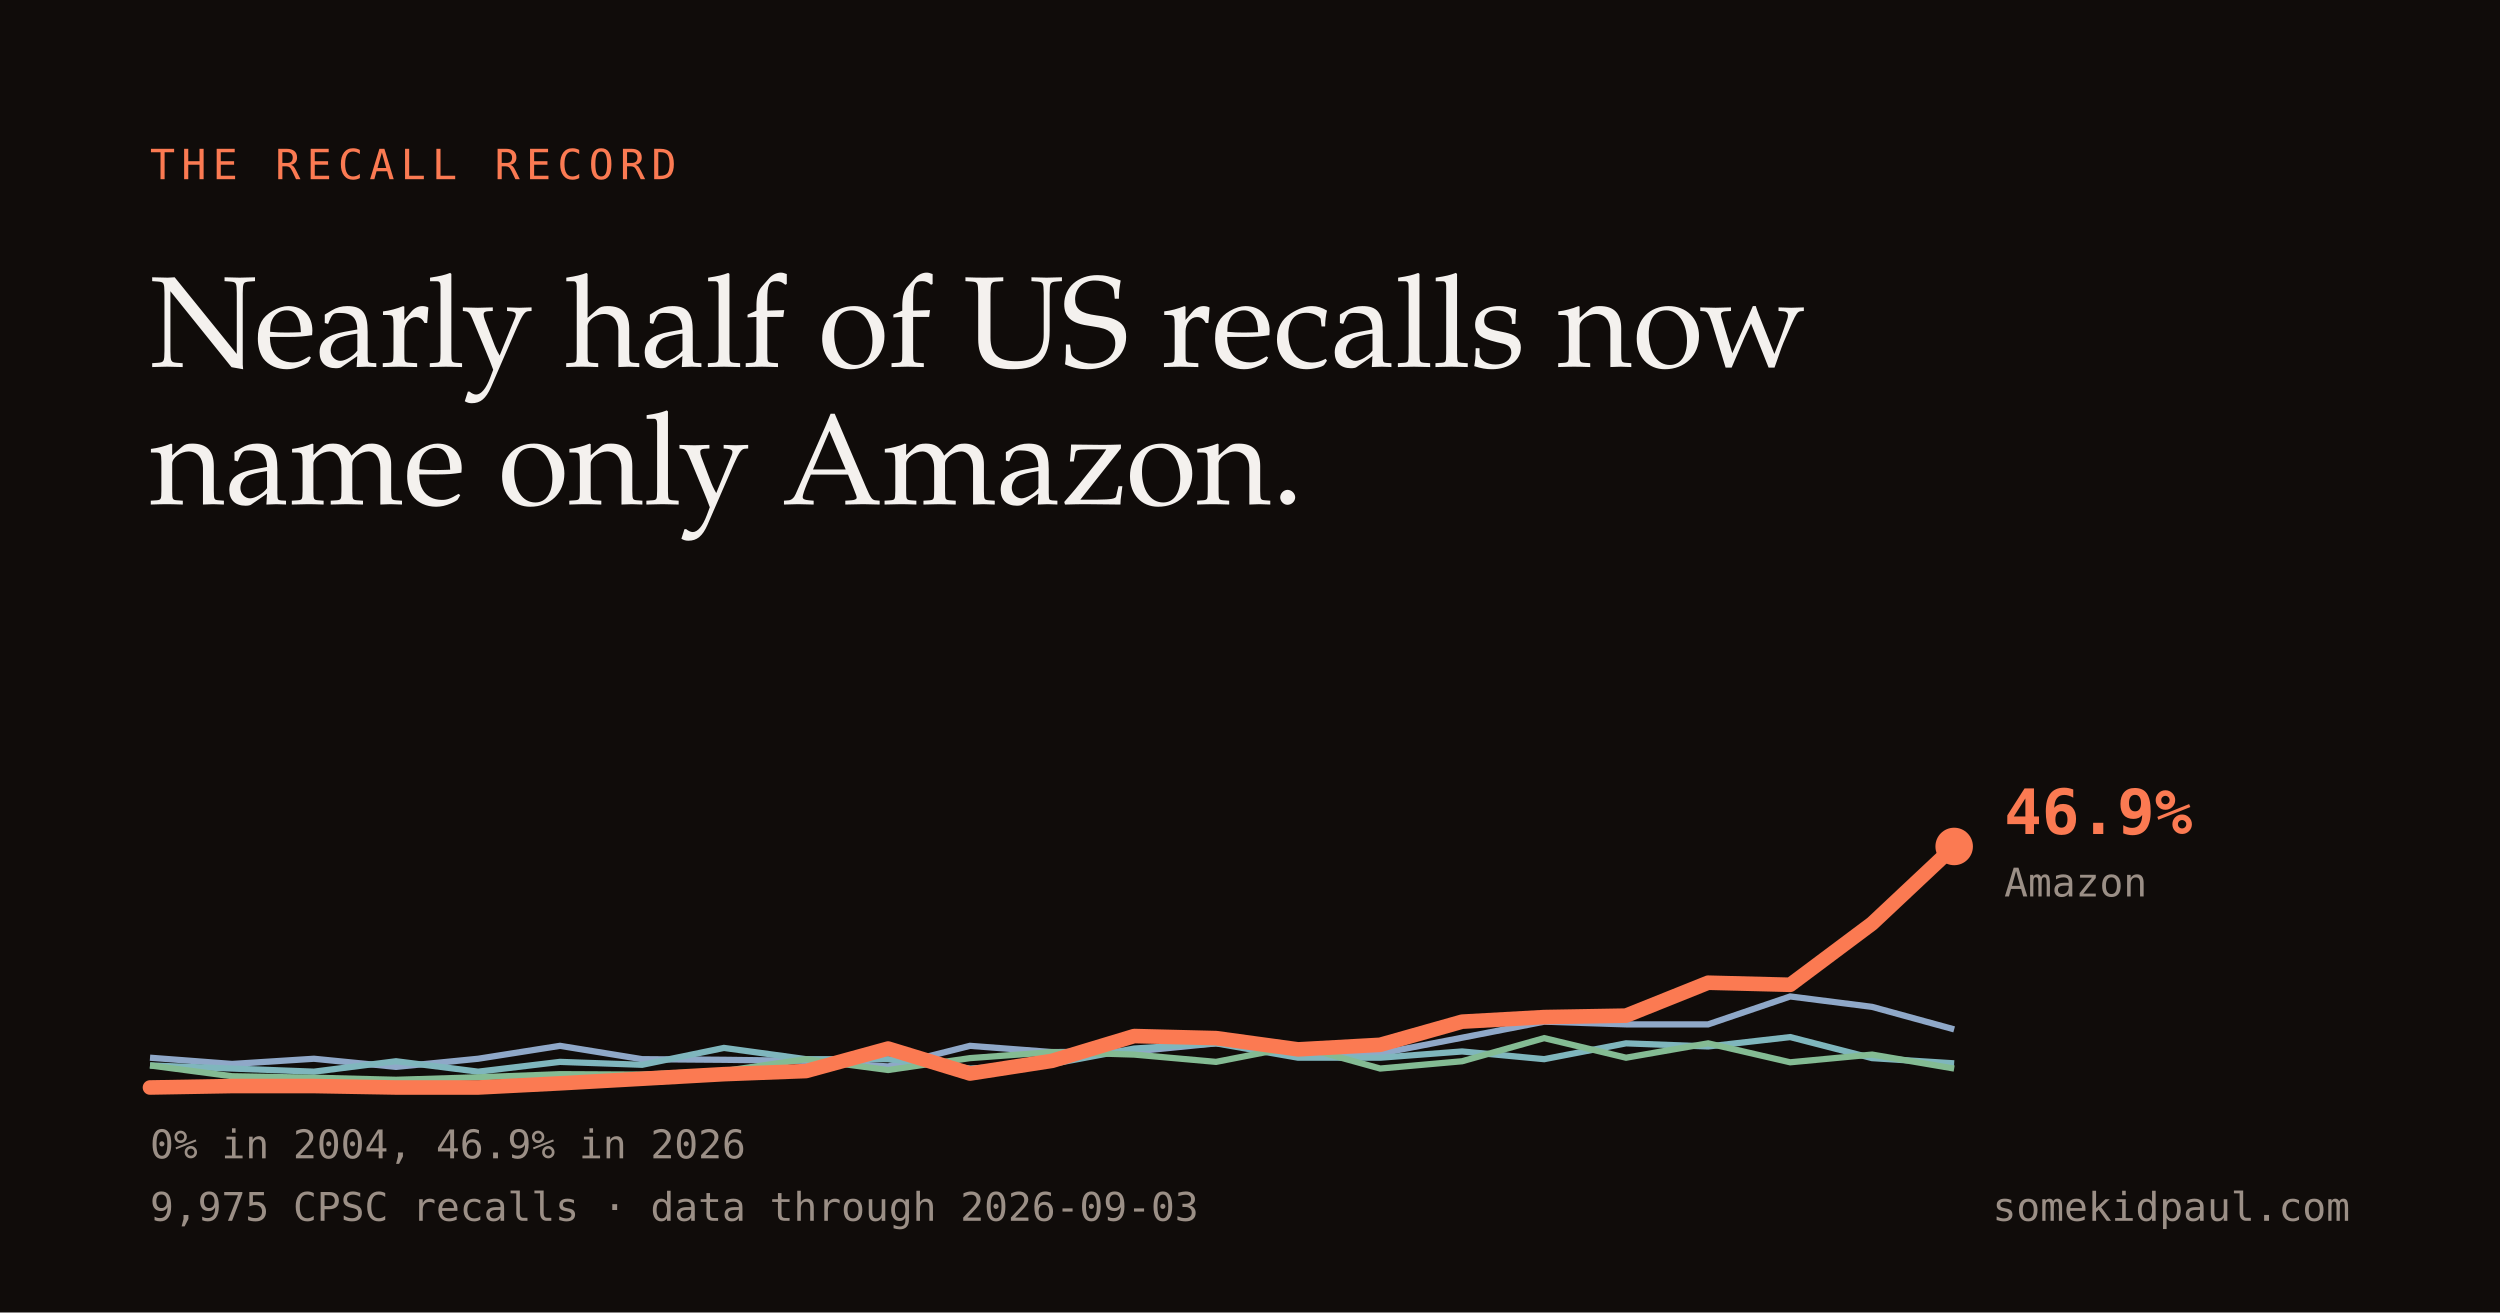
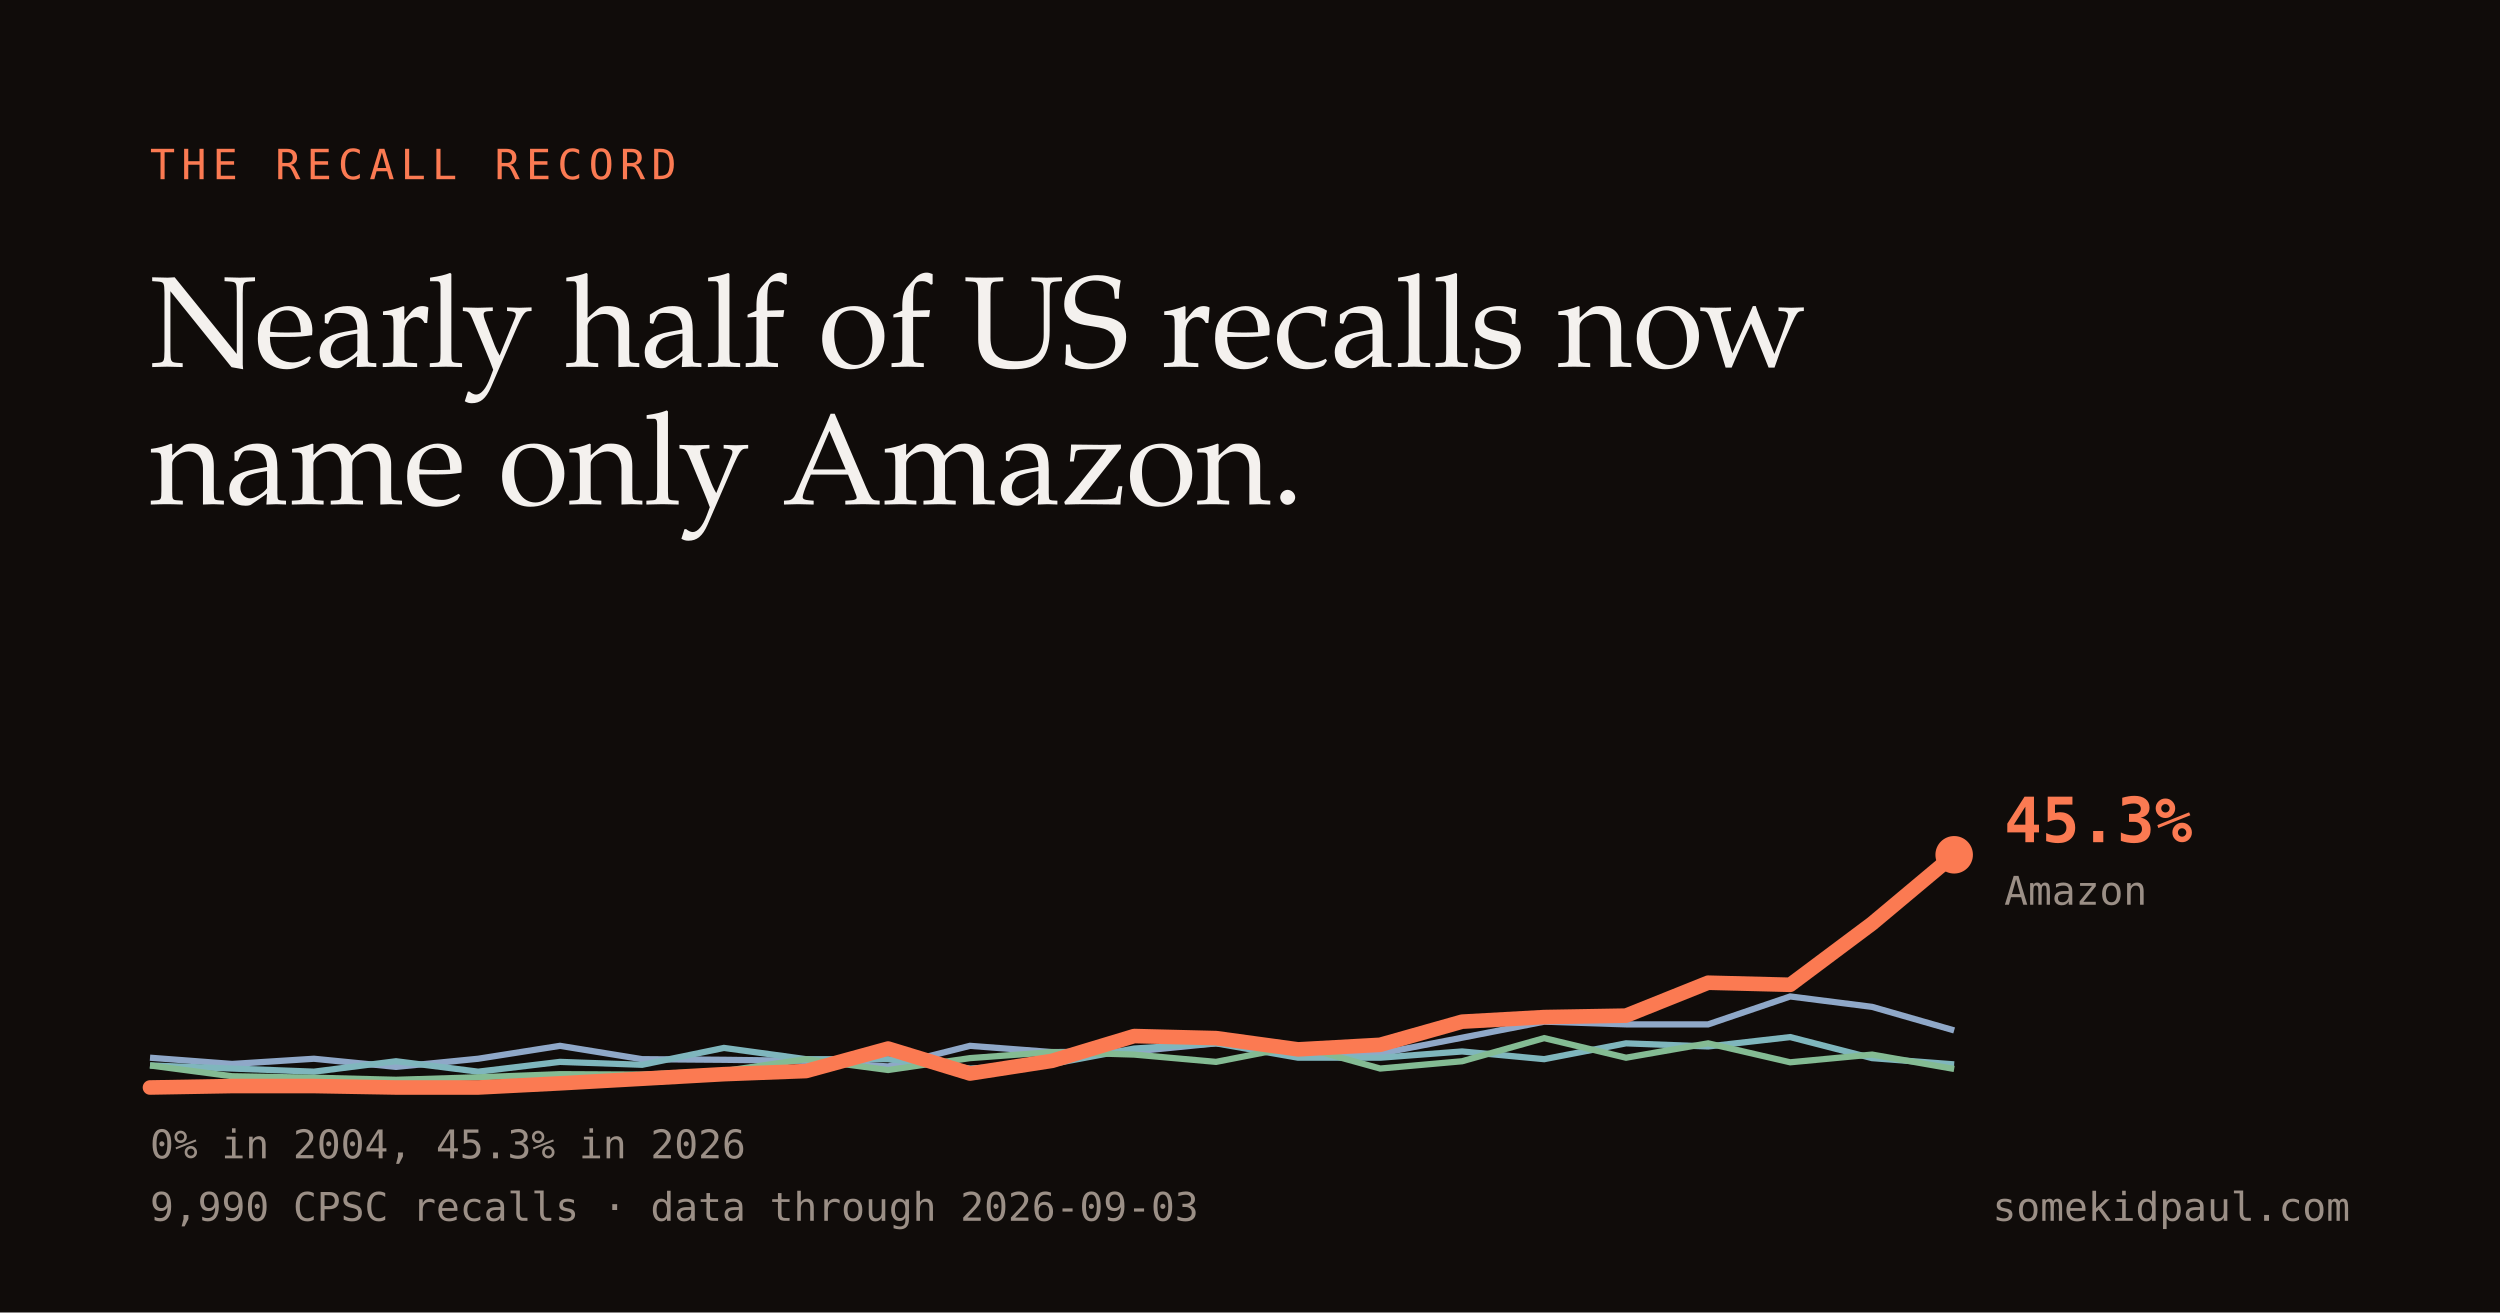
<svg xmlns="http://www.w3.org/2000/svg" width="1200" height="630" viewBox="0 0 1200 630">
  <rect width="1200" height="630" fill="#100c0a" />
  <text x="72" y="86" fill="#fb7a52" font-family="Menlo,monospace" font-size="20" letter-spacing="3">THE RECALL RECORD</text>
  <text x="72" y="176" fill="#f4f1ee" font-family="Iowan Old Style,Palatino,Georgia,serif" font-size="62">Nearly half of US recalls now</text>
  <text x="72" y="242" fill="#f4f1ee" font-family="Iowan Old Style,Palatino,Georgia,serif" font-size="62">name only Amazon.</text>
-   <path d="M72.0,507.7 L111.4,510.7 L150.7,508.2 L190.1,512.1 L229.5,508.2 L268.8,502.0 L308.2,508.4 L347.5,508.7 L386.9,509.2 L426.3,511.9 L465.6,502.0 L505.0,505.0 L544.4,504.7 L583.7,500.8 L623.1,504.7 L662.5,505.7 L701.8,498.1 L741.2,490.4 L780.5,491.7 L819.9,491.7 L859.3,478.3 L898.6,483.3 L938.0,494.1" fill="none" stroke="#8fa8c8" stroke-width="3" />
-   <path d="M72.0,511.4 L111.4,512.9 L150.7,514.4 L190.1,509.4 L229.5,514.4 L268.8,509.7 L308.2,511.1 L347.5,503.0 L386.9,508.4 L426.3,508.4 L465.6,512.9 L505.0,510.7 L544.4,503.3 L583.7,500.8 L623.1,507.7 L662.5,507.7 L701.8,504.7 L741.2,508.4 L780.5,500.8 L819.9,502.3 L859.3,497.8 L898.6,507.9 L938.0,510.4" fill="none" stroke="#7fb6bd" stroke-width="3" />
-   <path d="M72.0,511.4 L111.4,516.6 L150.7,517.3 L190.1,518.3 L229.5,517.1 L268.8,515.6 L308.2,515.8 L347.5,514.1 L386.9,508.4 L426.3,513.6 L465.6,507.9 L505.0,505.0 L544.4,506.2 L583.7,509.7 L623.1,502.0 L662.5,512.9 L701.8,509.4 L741.2,498.3 L780.5,507.7 L819.9,500.8 L859.3,509.9 L898.6,506.2 L938.0,512.9" fill="none" stroke="#84bb93" stroke-width="3" />
-   <path d="M72.0,522.0 L111.4,521.3 L150.7,521.3 L190.1,522.0 L229.5,522.0 L268.8,520.0 L308.2,517.8 L347.5,515.6 L386.9,514.1 L426.3,503.3 L465.6,515.3 L505.0,509.2 L544.4,497.3 L583.7,498.3 L623.1,503.7 L662.5,501.5 L701.8,490.4 L741.2,488.2 L780.5,487.5 L819.9,471.7 L859.3,472.7 L898.6,443.3 L938.0,406.3" fill="none" stroke="#fb7a52" stroke-width="7" stroke-linecap="round" stroke-linejoin="round" />
-   <circle cx="938.0" cy="406.3" r="9" fill="#fb7a52" />
-   <text x="962" y="400.313" fill="#fb7a52" font-family="Menlo,monospace" font-size="30" font-weight="bold">46.9%</text>
-   <text x="962" y="430.313" fill="#9b8f86" font-family="Menlo,monospace" font-size="19">Amazon</text>
-   <text x="72" y="556" fill="#9b8f86" font-family="Menlo,monospace" font-size="19">0% in 2004, 46.9% in 2026</text>
-   <text x="72" y="586" fill="#9b8f86" font-family="Menlo,monospace" font-size="19">9,975 CPSC recalls · data through 2026-09-03</text>
+   <path d="M72.0,507.7 L111.4,510.7 L150.7,508.2 L190.1,512.1 L229.5,508.2 L268.8,502.0 L308.2,508.4 L347.5,508.7 L386.9,509.2 L426.3,511.9 L465.6,502.0 L505.0,505.0 L544.4,504.7 L583.7,500.8 L623.1,504.7 L662.5,505.7 L701.8,498.1 L741.2,490.4 L780.5,491.7 L819.9,491.7 L859.3,478.3 L898.6,483.3 L938.0,494.6" fill="none" stroke="#8fa8c8" stroke-width="3" />
+   <path d="M72.0,511.4 L111.4,512.9 L150.7,514.4 L190.1,509.4 L229.5,514.4 L268.8,509.7 L308.2,511.1 L347.5,503.0 L386.9,508.4 L426.3,508.4 L465.6,512.9 L505.0,510.7 L544.4,503.3 L583.7,500.8 L623.1,507.7 L662.5,507.7 L701.8,504.7 L741.2,508.4 L780.5,500.8 L819.9,502.3 L859.3,497.8 L898.6,507.9 L938.0,510.9" fill="none" stroke="#7fb6bd" stroke-width="3" />
+   <path d="M72.0,511.4 L111.4,516.6 L150.7,517.3 L190.1,518.3 L229.5,517.1 L268.8,515.6 L308.2,515.8 L347.5,514.1 L386.9,508.4 L426.3,513.6 L465.6,507.9 L505.0,505.0 L544.4,506.2 L583.7,509.7 L623.1,502.0 L662.5,512.9 L701.8,509.4 L741.2,498.3 L780.5,507.7 L819.9,500.8 L859.3,509.9 L898.6,506.2 L938.0,513.1" fill="none" stroke="#84bb93" stroke-width="3" />
+   <path d="M72.0,522.0 L111.4,521.3 L150.7,521.3 L190.1,522.0 L229.5,522.0 L268.8,520.0 L308.2,517.8 L347.5,515.6 L386.9,514.1 L426.3,503.3 L465.6,515.3 L505.0,509.2 L544.4,497.3 L583.7,498.3 L623.1,503.7 L662.5,501.5 L701.8,490.4 L741.2,488.2 L780.5,487.5 L819.9,471.7 L859.3,472.7 L898.6,443.3 L938.0,410.3" fill="none" stroke="#fb7a52" stroke-width="7" stroke-linecap="round" stroke-linejoin="round" />
+   <circle cx="938.0" cy="410.3" r="9" fill="#fb7a52" />
+   <text x="962" y="404.26" fill="#fb7a52" font-family="Menlo,monospace" font-size="30" font-weight="bold">45.3%</text>
+   <text x="962" y="434.26" fill="#9b8f86" font-family="Menlo,monospace" font-size="19">Amazon</text>
+   <text x="72" y="556" fill="#9b8f86" font-family="Menlo,monospace" font-size="19">0% in 2004, 45.3% in 2026</text>
+   <text x="72" y="586" fill="#9b8f86" font-family="Menlo,monospace" font-size="19">9,990 CPSC recalls · data through 2026-09-03</text>
  <text x="1128" y="586" fill="#9b8f86" font-family="Menlo,monospace" font-size="19" text-anchor="end">somekidpaul.com</text>
</svg>
